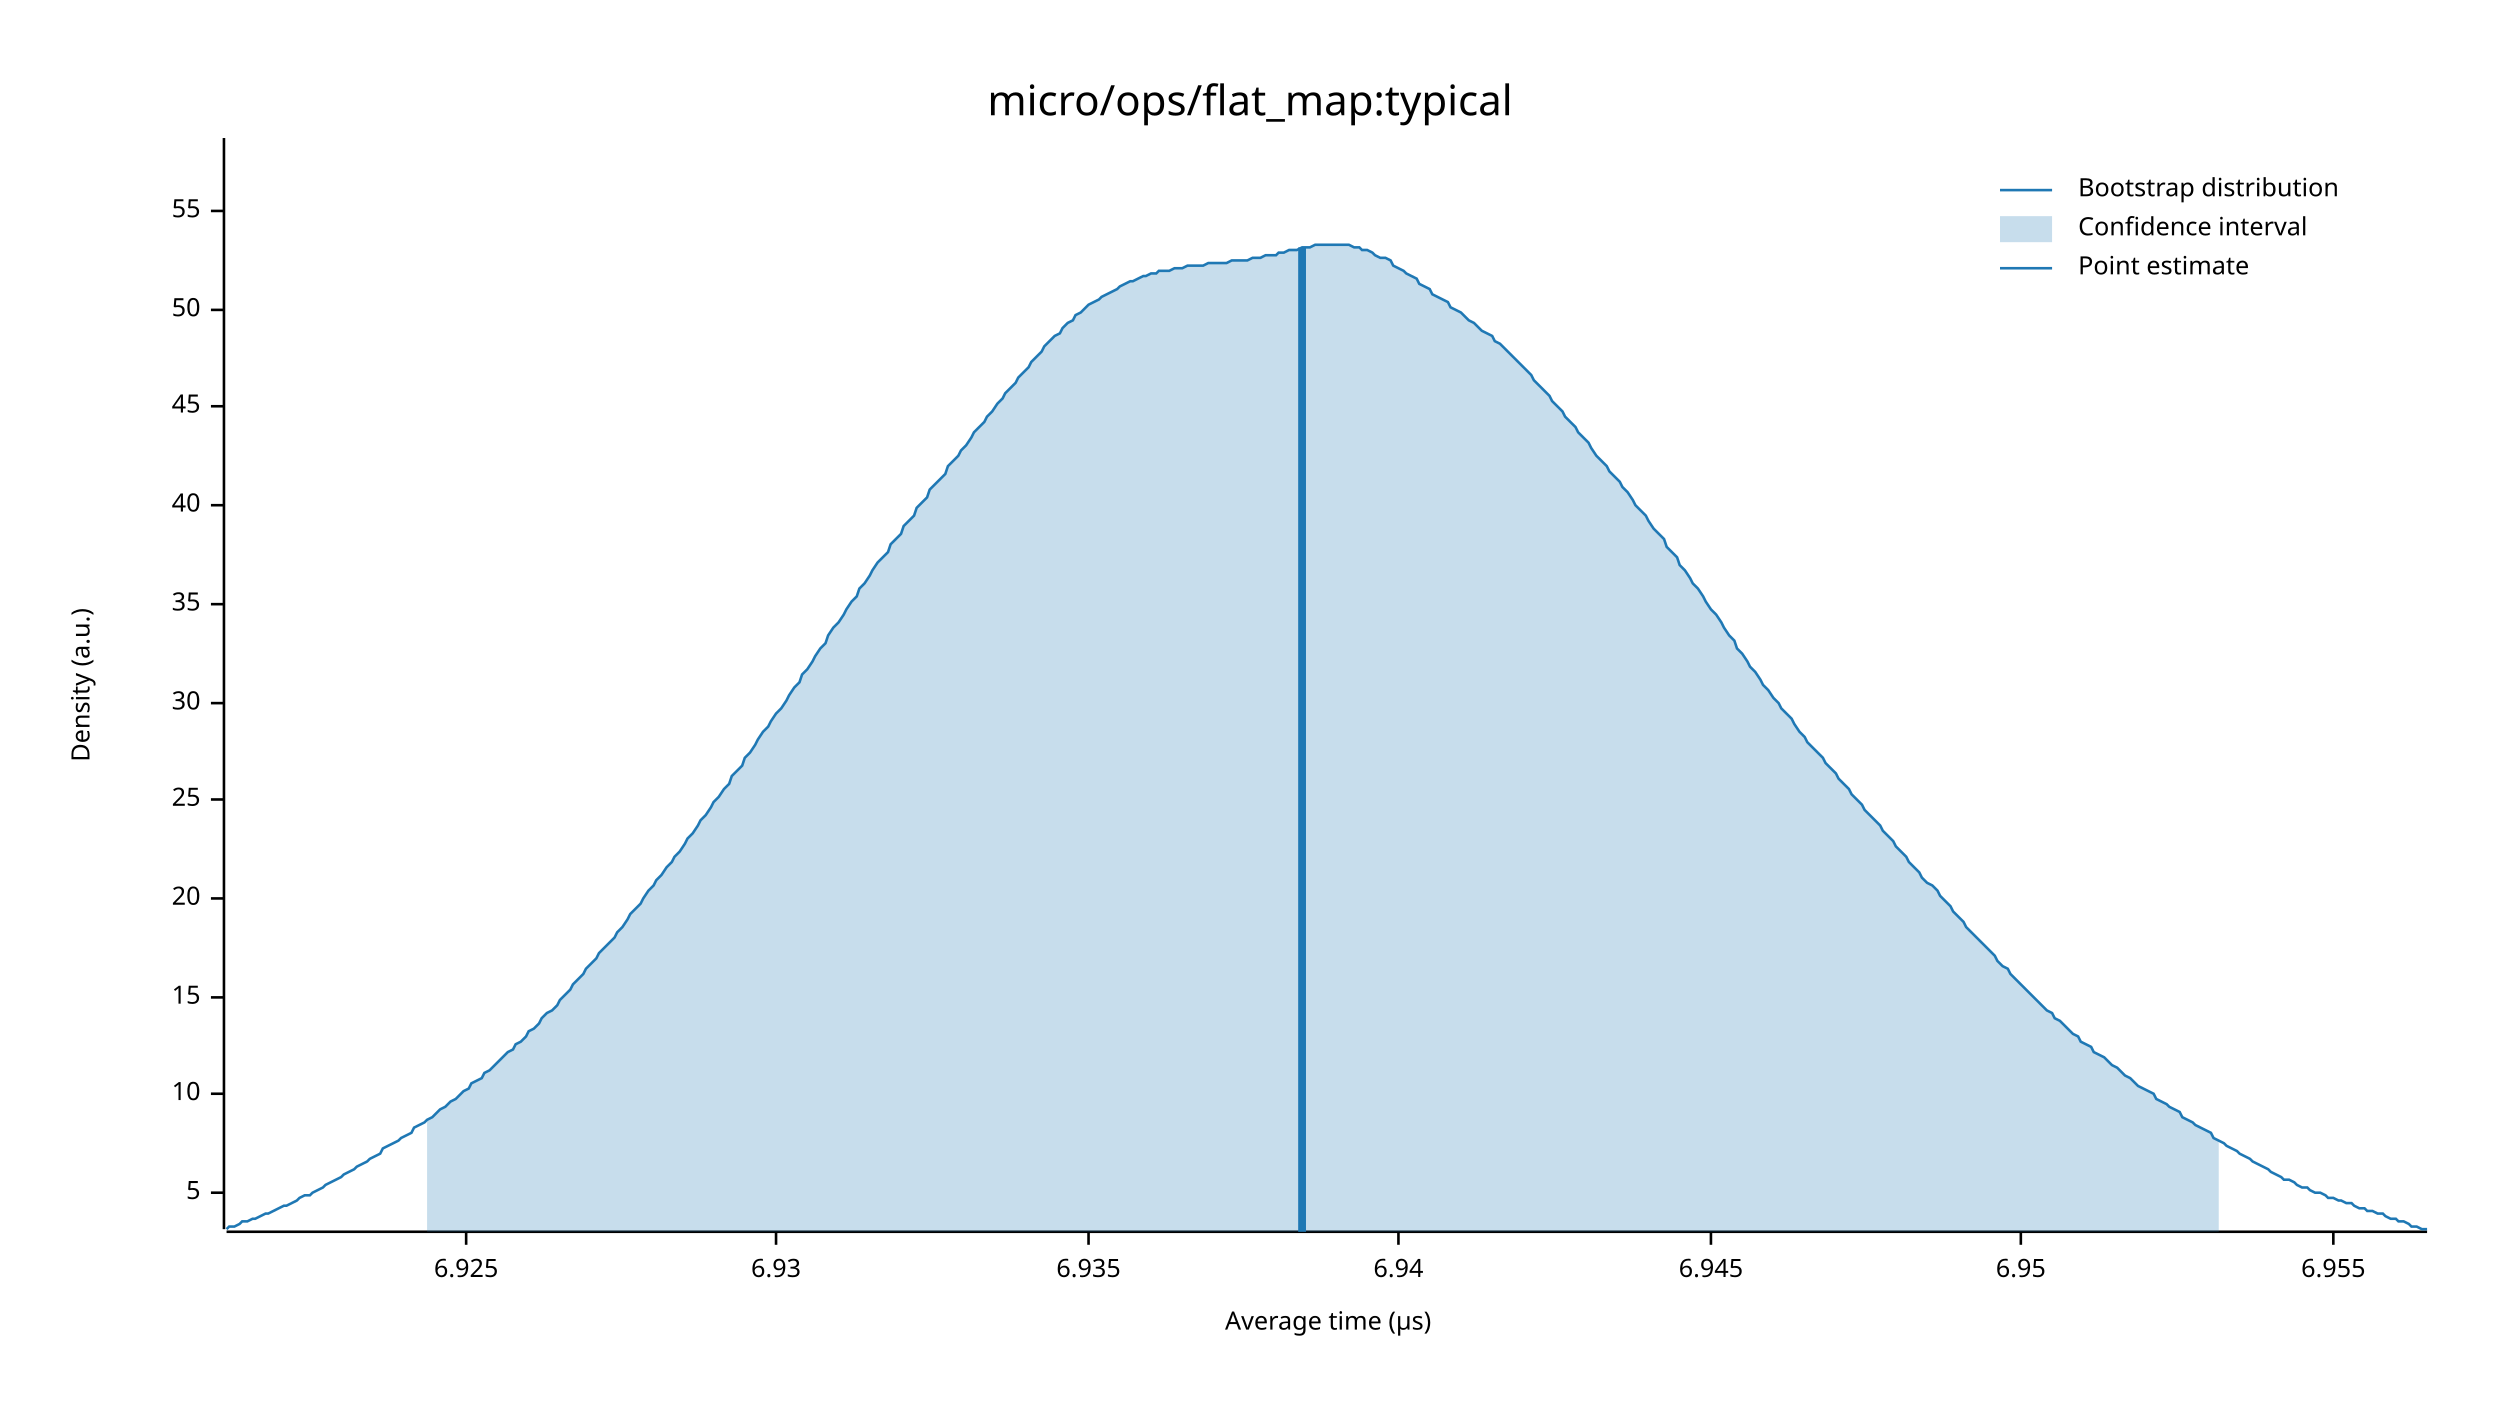
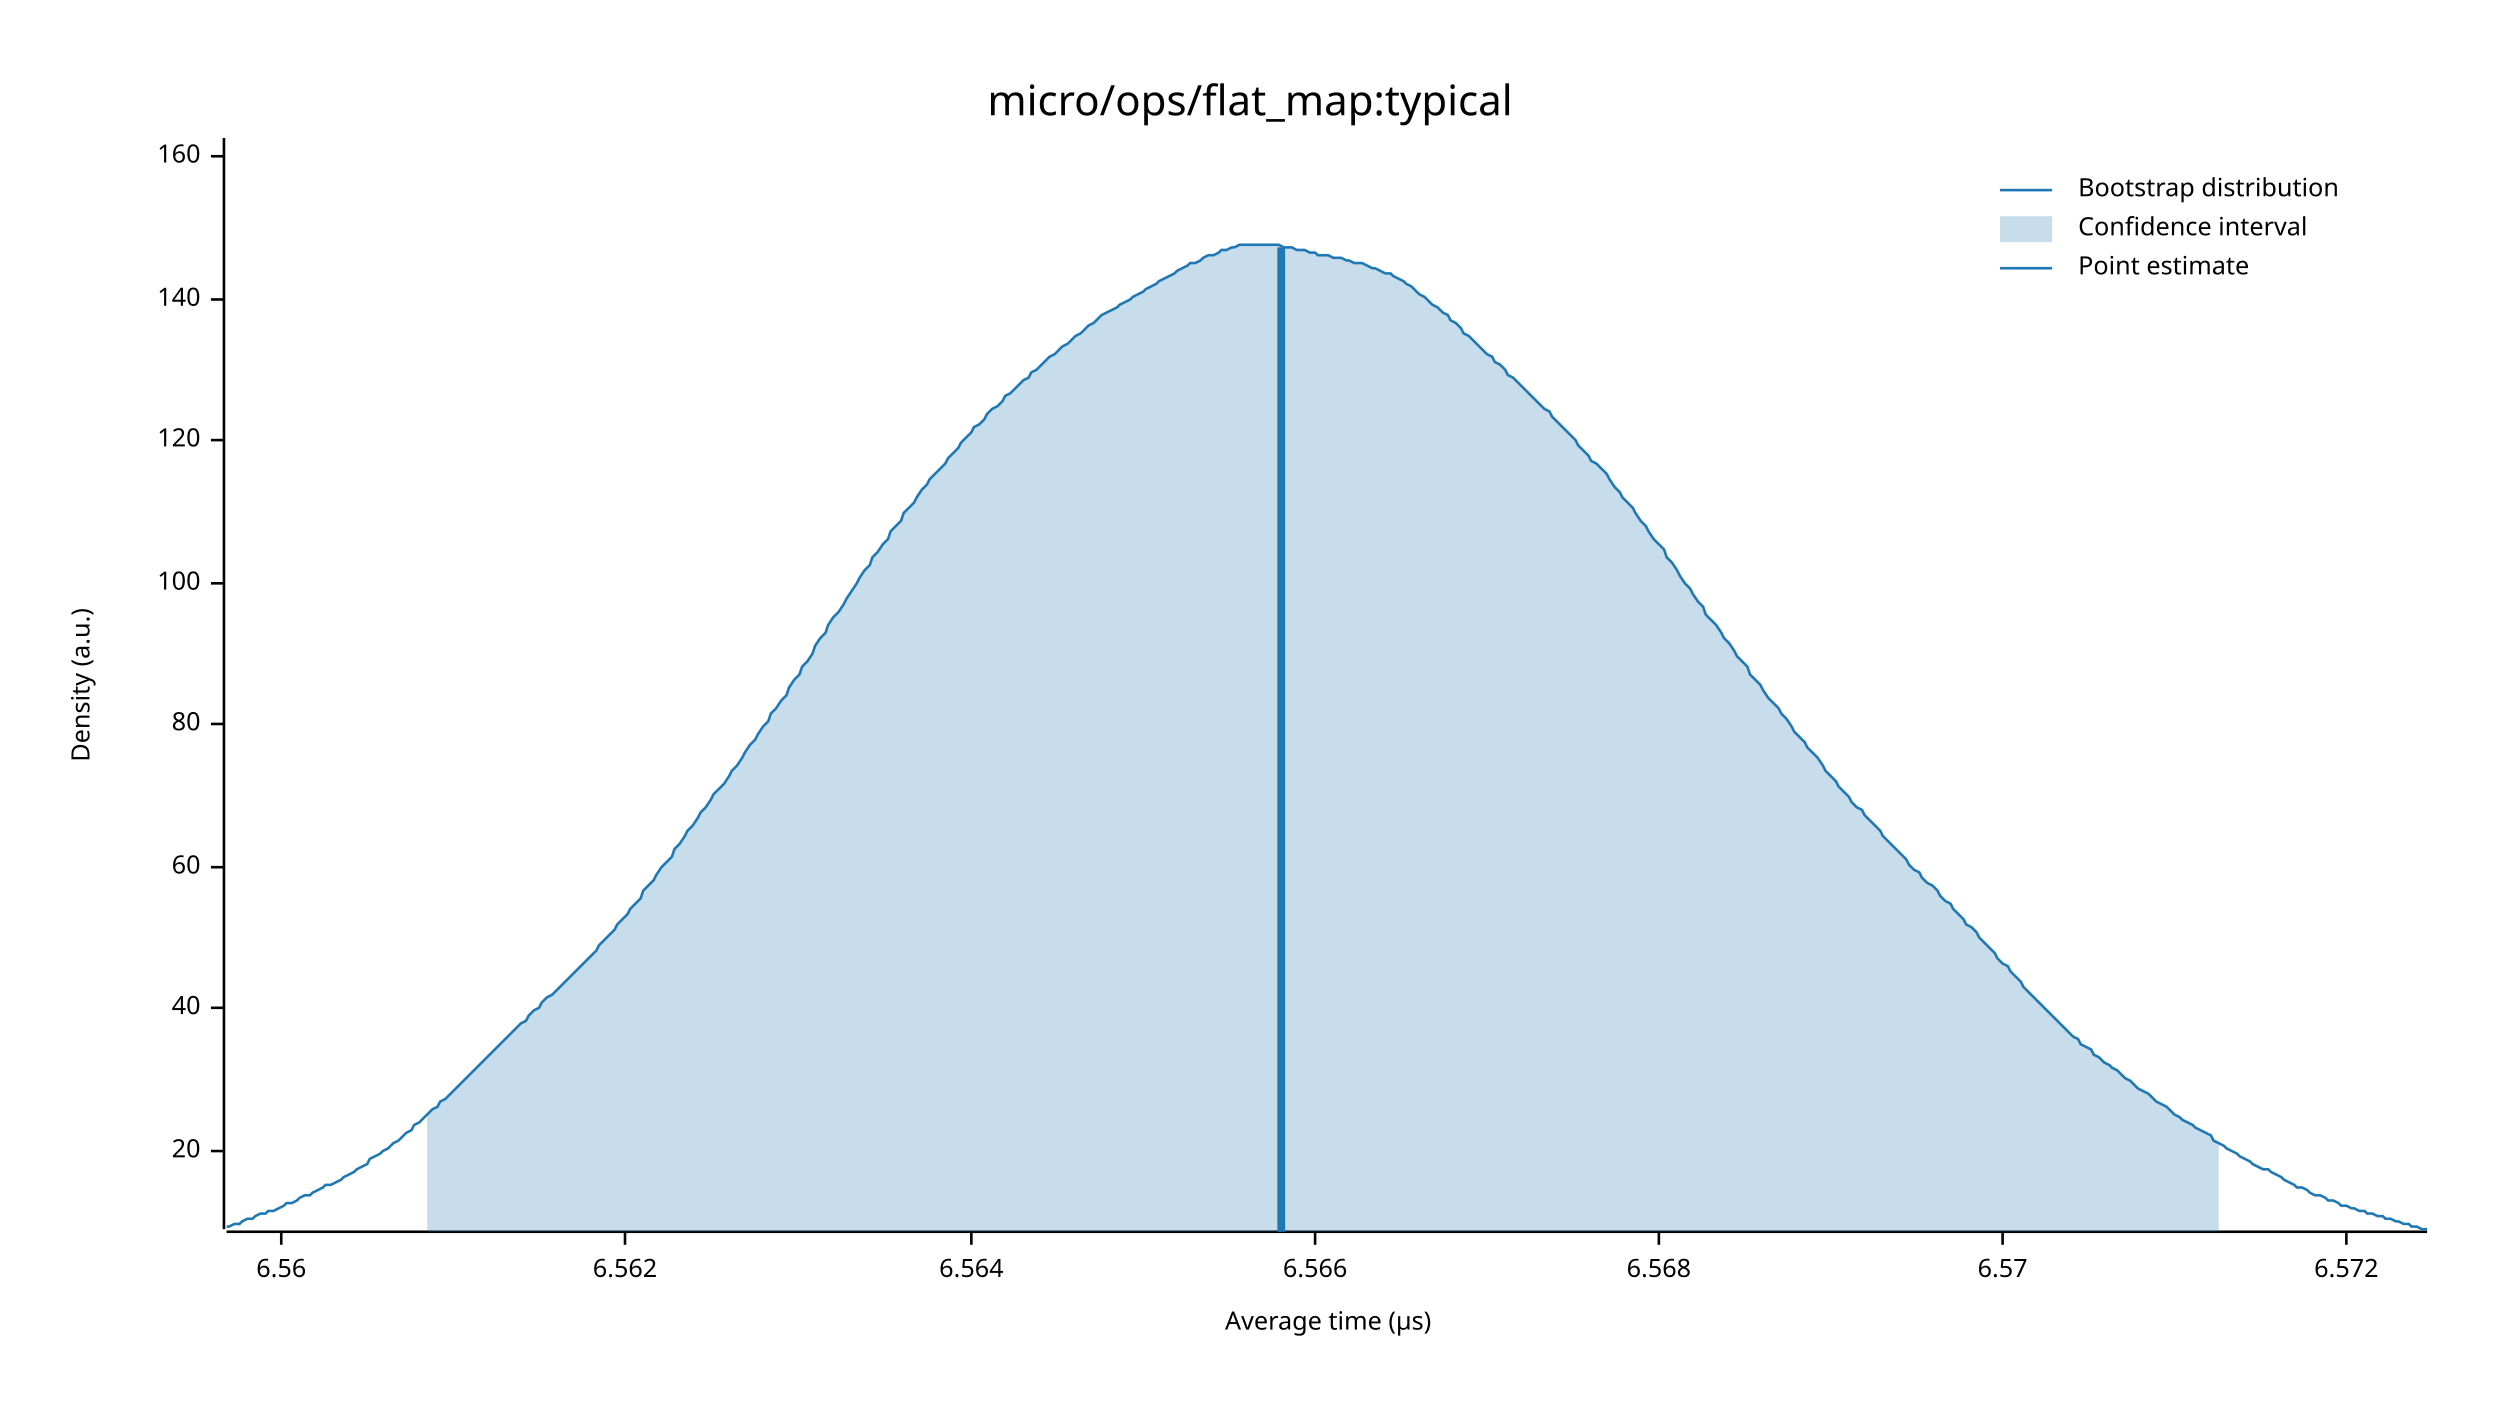
<svg xmlns="http://www.w3.org/2000/svg" width="960" height="540" viewBox="0 0 960 540">
  <text x="480" y="32" dy="0.76em" text-anchor="middle" font-family="sans-serif" font-size="16.129" opacity="1" fill="#000000">
micro/ops/flat_map:typical
</text>
  <text x="27" y="263" dy="0.76em" text-anchor="middle" font-family="sans-serif" font-size="9.677" opacity="1" fill="#000000" transform="rotate(270, 27, 263)">
Density (a.u.)
</text>
  <text x="510" y="513" dy="-0.5ex" text-anchor="middle" font-family="sans-serif" font-size="9.677" opacity="1" fill="#000000">
Average time (µs)
</text>
  <polyline fill="none" opacity="1" stroke="#000000" stroke-width="1" points="86,53 86,472 " />
-   <text x="77" y="458" dy="0.5ex" text-anchor="end" font-family="sans-serif" font-size="9.677" opacity="1" fill="#000000">
- 5
- </text>
-   <polyline fill="none" opacity="1" stroke="#000000" stroke-width="1" points="81,458 86,458 " />
-   <text x="77" y="420" dy="0.5ex" text-anchor="end" font-family="sans-serif" font-size="9.677" opacity="1" fill="#000000">
- 10
- </text>
-   <polyline fill="none" opacity="1" stroke="#000000" stroke-width="1" points="81,420 86,420 " />
-   <text x="77" y="383" dy="0.5ex" text-anchor="end" font-family="sans-serif" font-size="9.677" opacity="1" fill="#000000">
- 15
- </text>
-   <polyline fill="none" opacity="1" stroke="#000000" stroke-width="1" points="81,383 86,383 " />
-   <text x="77" y="345" dy="0.5ex" text-anchor="end" font-family="sans-serif" font-size="9.677" opacity="1" fill="#000000">
+   <text x="77" y="442" dy="0.5ex" text-anchor="end" font-family="sans-serif" font-size="9.677" opacity="1" fill="#000000">
20
</text>
-   <polyline fill="none" opacity="1" stroke="#000000" stroke-width="1" points="81,345 86,345 " />
-   <text x="77" y="307" dy="0.5ex" text-anchor="end" font-family="sans-serif" font-size="9.677" opacity="1" fill="#000000">
- 25
- </text>
-   <polyline fill="none" opacity="1" stroke="#000000" stroke-width="1" points="81,307 86,307 " />
-   <text x="77" y="270" dy="0.5ex" text-anchor="end" font-family="sans-serif" font-size="9.677" opacity="1" fill="#000000">
- 30
- </text>
-   <polyline fill="none" opacity="1" stroke="#000000" stroke-width="1" points="81,270 86,270 " />
-   <text x="77" y="232" dy="0.5ex" text-anchor="end" font-family="sans-serif" font-size="9.677" opacity="1" fill="#000000">
- 35
- </text>
-   <polyline fill="none" opacity="1" stroke="#000000" stroke-width="1" points="81,232 86,232 " />
-   <text x="77" y="194" dy="0.5ex" text-anchor="end" font-family="sans-serif" font-size="9.677" opacity="1" fill="#000000">
+   <polyline fill="none" opacity="1" stroke="#000000" stroke-width="1" points="81,442 86,442 " />
+   <text x="77" y="387" dy="0.5ex" text-anchor="end" font-family="sans-serif" font-size="9.677" opacity="1" fill="#000000">
40
</text>
-   <polyline fill="none" opacity="1" stroke="#000000" stroke-width="1" points="81,194 86,194 " />
-   <text x="77" y="156" dy="0.5ex" text-anchor="end" font-family="sans-serif" font-size="9.677" opacity="1" fill="#000000">
- 45
+   <polyline fill="none" opacity="1" stroke="#000000" stroke-width="1" points="81,387 86,387 " />
+   <text x="77" y="333" dy="0.5ex" text-anchor="end" font-family="sans-serif" font-size="9.677" opacity="1" fill="#000000">
+ 60
</text>
-   <polyline fill="none" opacity="1" stroke="#000000" stroke-width="1" points="81,156 86,156 " />
-   <text x="77" y="119" dy="0.5ex" text-anchor="end" font-family="sans-serif" font-size="9.677" opacity="1" fill="#000000">
- 50
+   <polyline fill="none" opacity="1" stroke="#000000" stroke-width="1" points="81,333 86,333 " />
+   <text x="77" y="278" dy="0.5ex" text-anchor="end" font-family="sans-serif" font-size="9.677" opacity="1" fill="#000000">
+ 80
</text>
-   <polyline fill="none" opacity="1" stroke="#000000" stroke-width="1" points="81,119 86,119 " />
-   <text x="77" y="81" dy="0.5ex" text-anchor="end" font-family="sans-serif" font-size="9.677" opacity="1" fill="#000000">
- 55
+   <polyline fill="none" opacity="1" stroke="#000000" stroke-width="1" points="81,278 86,278 " />
+   <text x="77" y="224" dy="0.5ex" text-anchor="end" font-family="sans-serif" font-size="9.677" opacity="1" fill="#000000">
+ 100
</text>
-   <polyline fill="none" opacity="1" stroke="#000000" stroke-width="1" points="81,81 86,81 " />
+   <polyline fill="none" opacity="1" stroke="#000000" stroke-width="1" points="81,224 86,224 " />
+   <text x="77" y="169" dy="0.5ex" text-anchor="end" font-family="sans-serif" font-size="9.677" opacity="1" fill="#000000">
+ 120
+ </text>
+   <polyline fill="none" opacity="1" stroke="#000000" stroke-width="1" points="81,169 86,169 " />
+   <text x="77" y="115" dy="0.5ex" text-anchor="end" font-family="sans-serif" font-size="9.677" opacity="1" fill="#000000">
+ 140
+ </text>
+   <polyline fill="none" opacity="1" stroke="#000000" stroke-width="1" points="81,115 86,115 " />
+   <text x="77" y="60" dy="0.5ex" text-anchor="end" font-family="sans-serif" font-size="9.677" opacity="1" fill="#000000">
+ 160
+ </text>
+   <polyline fill="none" opacity="1" stroke="#000000" stroke-width="1" points="81,60 86,60 " />
  <polyline fill="none" opacity="1" stroke="#000000" stroke-width="1" points="87,473 932,473 " />
-   <text x="179" y="483" dy="0.76em" text-anchor="middle" font-family="sans-serif" font-size="9.677" opacity="1" fill="#000000">
- 6.925
+   <text x="108" y="483" dy="0.76em" text-anchor="middle" font-family="sans-serif" font-size="9.677" opacity="1" fill="#000000">
+ 6.56
</text>
-   <polyline fill="none" opacity="1" stroke="#000000" stroke-width="1" points="179,473 179,478 " />
-   <text x="298" y="483" dy="0.76em" text-anchor="middle" font-family="sans-serif" font-size="9.677" opacity="1" fill="#000000">
- 6.93
+   <polyline fill="none" opacity="1" stroke="#000000" stroke-width="1" points="108,473 108,478 " />
+   <text x="240" y="483" dy="0.76em" text-anchor="middle" font-family="sans-serif" font-size="9.677" opacity="1" fill="#000000">
+ 6.562
</text>
-   <polyline fill="none" opacity="1" stroke="#000000" stroke-width="1" points="298,473 298,478 " />
-   <text x="418" y="483" dy="0.76em" text-anchor="middle" font-family="sans-serif" font-size="9.677" opacity="1" fill="#000000">
- 6.935
+   <polyline fill="none" opacity="1" stroke="#000000" stroke-width="1" points="240,473 240,478 " />
+   <text x="373" y="483" dy="0.76em" text-anchor="middle" font-family="sans-serif" font-size="9.677" opacity="1" fill="#000000">
+ 6.564
</text>
-   <polyline fill="none" opacity="1" stroke="#000000" stroke-width="1" points="418,473 418,478 " />
-   <text x="537" y="483" dy="0.76em" text-anchor="middle" font-family="sans-serif" font-size="9.677" opacity="1" fill="#000000">
- 6.94
+   <polyline fill="none" opacity="1" stroke="#000000" stroke-width="1" points="373,473 373,478 " />
+   <text x="505" y="483" dy="0.76em" text-anchor="middle" font-family="sans-serif" font-size="9.677" opacity="1" fill="#000000">
+ 6.566
</text>
-   <polyline fill="none" opacity="1" stroke="#000000" stroke-width="1" points="537,473 537,478 " />
-   <text x="657" y="483" dy="0.76em" text-anchor="middle" font-family="sans-serif" font-size="9.677" opacity="1" fill="#000000">
- 6.945
+   <polyline fill="none" opacity="1" stroke="#000000" stroke-width="1" points="505,473 505,478 " />
+   <text x="637" y="483" dy="0.76em" text-anchor="middle" font-family="sans-serif" font-size="9.677" opacity="1" fill="#000000">
+ 6.568
</text>
-   <polyline fill="none" opacity="1" stroke="#000000" stroke-width="1" points="657,473 657,478 " />
-   <text x="776" y="483" dy="0.76em" text-anchor="middle" font-family="sans-serif" font-size="9.677" opacity="1" fill="#000000">
- 6.95
+   <polyline fill="none" opacity="1" stroke="#000000" stroke-width="1" points="637,473 637,478 " />
+   <text x="769" y="483" dy="0.76em" text-anchor="middle" font-family="sans-serif" font-size="9.677" opacity="1" fill="#000000">
+ 6.57
</text>
-   <polyline fill="none" opacity="1" stroke="#000000" stroke-width="1" points="776,473 776,478 " />
-   <text x="896" y="483" dy="0.76em" text-anchor="middle" font-family="sans-serif" font-size="9.677" opacity="1" fill="#000000">
- 6.955
+   <polyline fill="none" opacity="1" stroke="#000000" stroke-width="1" points="769,473 769,478 " />
+   <text x="901" y="483" dy="0.76em" text-anchor="middle" font-family="sans-serif" font-size="9.677" opacity="1" fill="#000000">
+ 6.572
</text>
-   <polyline fill="none" opacity="1" stroke="#000000" stroke-width="1" points="896,473 896,478 " />
-   <polyline fill="none" opacity="1" stroke="#1F78B4" stroke-width="1" points="87,472 88,471 90,471 92,470 93,469 95,469 97,468 98,468 100,467 102,466 103,466 105,465 107,464 109,463 110,463 112,462 114,461 115,460 117,459 119,459 120,458 122,457 124,456 125,455 127,454 129,453 131,452 132,451 134,450 136,449 137,448 139,447 141,446 142,445 144,444 146,443 147,441 149,440 151,439 153,438 154,437 156,436 158,435 159,433 161,432 163,431 164,430 166,429 168,427 169,426 171,425 173,423 175,422 176,421 178,419 180,418 181,416 183,415 185,414 186,412 188,411 190,409 191,408 193,406 195,404 197,403 198,401 200,400 202,398 203,396 205,395 207,393 208,391 210,389 212,388 214,386 215,384 217,382 219,380 220,378 222,376 224,374 225,372 227,370 229,368 230,366 232,364 234,362 236,360 237,358 239,356 241,353 242,351 244,349 246,347 247,345 249,342 251,340 252,338 254,336 256,333 258,331 259,329 261,327 263,324 264,322 266,320 268,317 269,315 271,313 273,310 274,308 276,306 278,303 280,301 281,298 283,296 285,294 286,291 288,289 290,286 291,284 293,281 295,279 296,277 298,274 300,272 302,269 303,267 305,264 307,262 308,259 310,257 312,254 313,252 315,249 317,247 318,244 320,241 322,239 324,236 325,234 327,231 329,229 330,226 332,224 334,221 335,219 337,216 339,214 341,212 342,209 344,207 346,205 347,202 349,200 351,198 352,195 354,193 356,191 357,188 359,186 361,184 363,182 364,179 366,177 368,175 369,173 371,171 373,168 374,166 376,164 378,162 379,160 381,158 383,155 385,153 386,151 388,149 390,147 391,145 393,143 395,141 396,139 398,137 400,135 401,133 403,131 405,129 407,128 408,126 410,124 412,123 413,121 415,120 417,118 418,117 420,116 422,115 423,114 425,113 427,112 429,111 430,110 432,109 434,108 435,108 437,107 439,106 440,106 442,105 444,105 445,104 447,104 449,104 451,103 452,103 454,103 456,102 457,102 459,102 461,102 462,102 464,101 466,101 468,101 469,101 471,101 473,100 474,100 476,100 478,100 479,100 481,99 483,99 484,99 486,98 488,98 490,98 491,97 493,97 495,96 496,96 498,96 500,95 501,95 503,95 505,94 506,94 508,94 510,94 512,94 513,94 515,94 517,94 518,94 520,95 522,95 523,96 525,96 527,97 528,98 530,99 532,99 534,100 535,102 537,103 539,104 540,105 542,106 544,107 545,109 547,110 549,111 550,113 552,114 554,115 556,116 557,118 559,119 561,120 562,121 564,123 566,124 567,125 569,127 571,128 573,129 574,131 576,132 578,134 579,135 581,137 583,139 584,140 586,142 588,144 589,146 591,148 593,150 595,152 596,154 598,156 600,158 601,160 603,162 605,164 606,166 608,168 610,170 611,172 613,175 615,177 617,179 618,181 620,183 622,185 623,187 625,189 627,192 628,194 630,196 632,198 633,200 635,203 637,205 639,207 640,210 642,212 644,214 645,217 647,219 649,222 650,224 652,226 654,229 655,231 657,234 659,236 661,239 662,241 664,244 666,246 667,249 669,251 671,254 672,256 674,258 676,261 677,263 679,265 681,268 683,270 684,272 686,274 688,276 689,278 691,281 693,283 694,285 696,287 698,289 700,291 701,293 703,295 705,297 706,299 708,301 710,303 711,305 713,307 715,309 716,311 718,313 720,315 722,317 723,319 725,321 727,323 728,325 730,327 732,329 733,331 735,333 737,335 738,337 740,339 742,340 744,342 745,344 747,346 749,348 750,350 752,352 754,354 755,356 757,358 759,360 760,361 762,363 764,365 766,367 767,369 769,371 771,372 772,374 774,376 776,378 777,379 779,381 781,383 782,384 784,386 786,388 788,389 789,391 791,392 793,394 794,395 796,397 798,398 799,400 801,401 803,402 804,404 806,405 808,406 810,408 811,409 813,410 815,412 816,413 818,414 820,416 821,417 823,418 825,419 827,420 828,422 830,423 832,424 833,425 835,426 837,427 838,429 840,430 842,431 843,432 845,433 847,434 849,435 850,437 852,438 854,439 855,440 857,441 859,442 860,443 862,444 864,445 865,446 867,447 869,448 871,449 872,450 874,451 876,452 877,453 879,453 881,454 882,455 884,456 886,456 887,457 889,458 891,458 893,459 894,460 896,460 898,461 899,461 901,462 903,462 904,463 906,464 908,464 909,465 911,465 913,466 915,466 916,467 918,468 920,468 921,469 923,469 925,470 926,471 928,471 930,472 932,472 " />
-   <polygon opacity="0.25" fill="#1F78B4" points="164,430 166,429 168,427 169,426 171,425 173,423 175,422 176,421 178,419 180,418 181,416 183,415 185,414 186,412 188,411 190,409 191,408 193,406 195,404 197,403 198,401 200,400 202,398 203,396 205,395 207,393 208,391 210,389 212,388 214,386 215,384 217,382 219,380 220,378 222,376 224,374 225,372 227,370 229,368 230,366 232,364 234,362 236,360 237,358 239,356 241,353 242,351 244,349 246,347 247,345 249,342 251,340 252,338 254,336 256,333 258,331 259,329 261,327 263,324 264,322 266,320 268,317 269,315 271,313 273,310 274,308 276,306 278,303 280,301 281,298 283,296 285,294 286,291 288,289 290,286 291,284 293,281 295,279 296,277 298,274 300,272 302,269 303,267 305,264 307,262 308,259 310,257 312,254 313,252 315,249 317,247 318,244 320,241 322,239 324,236 325,234 327,231 329,229 330,226 332,224 334,221 335,219 337,216 339,214 341,212 342,209 344,207 346,205 347,202 349,200 351,198 352,195 354,193 356,191 357,188 359,186 361,184 363,182 364,179 366,177 368,175 369,173 371,171 373,168 374,166 376,164 378,162 379,160 381,158 383,155 385,153 386,151 388,149 390,147 391,145 393,143 395,141 396,139 398,137 400,135 401,133 403,131 405,129 407,128 408,126 410,124 412,123 413,121 415,120 417,118 418,117 420,116 422,115 423,114 425,113 427,112 429,111 430,110 432,109 434,108 435,108 437,107 439,106 440,106 442,105 444,105 445,104 447,104 449,104 451,103 452,103 454,103 456,102 457,102 459,102 461,102 462,102 464,101 466,101 468,101 469,101 471,101 473,100 474,100 476,100 478,100 479,100 481,99 483,99 484,99 486,98 488,98 490,98 491,97 493,97 495,96 496,96 498,96 500,95 501,95 503,95 505,94 506,94 508,94 510,94 512,94 513,94 515,94 517,94 518,94 520,95 522,95 523,96 525,96 527,97 528,98 530,99 532,99 534,100 535,102 537,103 539,104 540,105 542,106 544,107 545,109 547,110 549,111 550,113 552,114 554,115 556,116 557,118 559,119 561,120 562,121 564,123 566,124 567,125 569,127 571,128 573,129 574,131 576,132 578,134 579,135 581,137 583,139 584,140 586,142 588,144 589,146 591,148 593,150 595,152 596,154 598,156 600,158 601,160 603,162 605,164 606,166 608,168 610,170 611,172 613,175 615,177 617,179 618,181 620,183 622,185 623,187 625,189 627,192 628,194 630,196 632,198 633,200 635,203 637,205 639,207 640,210 642,212 644,214 645,217 647,219 649,222 650,224 652,226 654,229 655,231 657,234 659,236 661,239 662,241 664,244 666,246 667,249 669,251 671,254 672,256 674,258 676,261 677,263 679,265 681,268 683,270 684,272 686,274 688,276 689,278 691,281 693,283 694,285 696,287 698,289 700,291 701,293 703,295 705,297 706,299 708,301 710,303 711,305 713,307 715,309 716,311 718,313 720,315 722,317 723,319 725,321 727,323 728,325 730,327 732,329 733,331 735,333 737,335 738,337 740,339 742,340 744,342 745,344 747,346 749,348 750,350 752,352 754,354 755,356 757,358 759,360 760,361 762,363 764,365 766,367 767,369 769,371 771,372 772,374 774,376 776,378 777,379 779,381 781,383 782,384 784,386 786,388 788,389 789,391 791,392 793,394 794,395 796,397 798,398 799,400 801,401 803,402 804,404 806,405 808,406 810,408 811,409 813,410 815,412 816,413 818,414 820,416 821,417 823,418 825,419 827,420 828,422 830,423 832,424 833,425 835,426 837,427 838,429 840,430 842,431 843,432 845,433 847,434 849,435 850,437 852,438 852,473 164,473 " />
-   <polyline fill="none" opacity="1" stroke="#1F78B4" stroke-width="3" points="500,473 500,95 " />
+   <polyline fill="none" opacity="1" stroke="#000000" stroke-width="1" points="901,473 901,478 " />
+   <polyline fill="none" opacity="1" stroke="#1F78B4" stroke-width="1" points="87,471 88,471 90,470 92,470 93,469 95,468 97,468 98,467 100,466 102,466 103,465 105,465 107,464 109,463 110,462 112,462 114,461 115,460 117,459 119,459 120,458 122,457 124,456 125,455 127,455 129,454 131,453 132,452 134,451 136,450 137,449 139,448 141,447 142,445 144,444 146,443 147,442 149,441 151,439 153,438 154,437 156,435 158,434 159,432 161,431 163,429 164,428 166,426 168,425 169,423 171,422 173,420 175,418 176,417 178,415 180,413 181,412 183,410 185,408 186,407 188,405 190,403 191,402 193,400 195,398 197,396 198,395 200,393 202,392 203,390 205,388 207,387 208,385 210,383 212,382 214,380 215,379 217,377 219,375 220,374 222,372 224,370 225,369 227,367 229,365 230,363 232,361 234,359 236,357 237,355 239,353 241,351 242,349 244,347 246,345 247,342 249,340 251,338 252,336 254,333 256,331 258,329 259,326 261,324 263,321 264,319 266,317 268,314 269,312 271,310 273,307 274,305 276,303 278,301 280,298 281,296 283,294 285,291 286,289 288,286 290,284 291,282 293,279 295,277 296,274 298,272 300,269 302,267 303,264 305,261 307,259 308,256 310,254 312,251 313,248 315,245 317,243 318,240 320,237 322,235 324,232 325,230 327,227 329,224 330,222 332,219 334,217 335,214 337,212 339,209 341,207 342,204 344,202 346,200 347,197 349,195 351,193 352,191 354,188 356,186 357,184 359,182 361,180 363,178 364,176 366,174 368,172 369,170 371,168 373,166 374,164 376,163 378,161 379,159 381,157 383,156 385,154 386,152 388,151 390,149 391,148 393,146 395,145 396,143 398,142 400,140 401,139 403,137 405,136 407,134 408,133 410,132 412,130 413,129 415,128 417,126 418,125 420,124 422,122 423,121 425,120 427,119 429,118 430,117 432,116 434,115 435,114 437,113 439,112 440,111 442,110 444,109 445,108 447,107 449,106 451,105 452,104 454,103 456,102 457,101 459,101 461,100 462,99 464,98 466,98 468,97 469,96 471,96 473,95 474,95 476,94 478,94 479,94 481,94 483,94 484,94 486,94 488,94 490,94 491,94 493,95 495,95 496,95 498,96 500,96 501,96 503,97 505,97 506,98 508,98 510,98 512,99 513,99 515,99 517,100 518,100 520,101 522,101 523,101 525,102 527,103 528,103 530,104 532,105 534,105 535,106 537,107 539,108 540,109 542,110 544,112 545,113 547,114 549,116 550,117 552,118 554,120 556,121 557,123 559,124 561,126 562,128 564,129 566,131 567,132 569,134 571,136 573,137 574,139 576,140 578,142 579,144 581,145 583,147 584,148 586,150 588,152 589,153 591,155 593,157 595,158 596,160 598,162 600,164 601,165 603,167 605,169 606,171 608,173 610,175 611,177 613,178 615,180 617,182 618,184 620,187 622,189 623,191 625,193 627,195 628,197 630,200 632,202 633,204 635,207 637,209 639,211 640,214 642,216 644,219 645,221 647,224 649,226 650,228 652,231 654,233 655,236 657,238 659,240 661,243 662,245 664,247 666,250 667,252 669,254 671,256 672,259 674,261 676,263 677,265 679,268 681,270 683,272 684,274 686,276 688,279 689,281 691,283 693,285 694,287 696,289 698,291 700,294 701,296 703,298 705,300 706,302 708,304 710,306 711,308 713,310 715,311 716,313 718,315 720,317 722,319 723,321 725,323 727,325 728,326 730,328 732,330 733,332 735,334 737,335 738,337 740,339 742,340 744,342 745,344 747,346 749,347 750,349 752,351 754,353 755,355 757,356 759,358 760,360 762,362 764,364 766,366 767,368 769,370 771,371 772,373 774,375 776,377 777,379 779,381 781,383 782,384 784,386 786,388 788,390 789,391 791,393 793,395 794,396 796,398 798,399 799,401 801,402 803,403 804,405 806,406 808,408 810,409 811,410 813,411 815,413 816,414 818,415 820,417 821,418 823,419 825,420 827,422 828,423 830,424 832,425 833,426 835,428 837,429 838,430 840,431 842,432 843,433 845,434 847,435 849,436 850,438 852,439 854,440 855,441 857,442 859,443 860,444 862,445 864,446 865,447 867,448 869,449 871,449 872,450 874,451 876,452 877,453 879,454 881,455 882,456 884,456 886,457 887,458 889,459 891,459 893,460 894,461 896,461 898,462 899,463 901,463 903,464 904,464 906,465 908,465 909,466 911,466 913,467 915,467 916,468 918,468 920,469 921,469 923,470 925,470 926,471 928,471 930,472 932,472 " />
+   <polygon opacity="0.25" fill="#1F78B4" points="164,428 166,426 168,425 169,423 171,422 173,420 175,418 176,417 178,415 180,413 181,412 183,410 185,408 186,407 188,405 190,403 191,402 193,400 195,398 197,396 198,395 200,393 202,392 203,390 205,388 207,387 208,385 210,383 212,382 214,380 215,379 217,377 219,375 220,374 222,372 224,370 225,369 227,367 229,365 230,363 232,361 234,359 236,357 237,355 239,353 241,351 242,349 244,347 246,345 247,342 249,340 251,338 252,336 254,333 256,331 258,329 259,326 261,324 263,321 264,319 266,317 268,314 269,312 271,310 273,307 274,305 276,303 278,301 280,298 281,296 283,294 285,291 286,289 288,286 290,284 291,282 293,279 295,277 296,274 298,272 300,269 302,267 303,264 305,261 307,259 308,256 310,254 312,251 313,248 315,245 317,243 318,240 320,237 322,235 324,232 325,230 327,227 329,224 330,222 332,219 334,217 335,214 337,212 339,209 341,207 342,204 344,202 346,200 347,197 349,195 351,193 352,191 354,188 356,186 357,184 359,182 361,180 363,178 364,176 366,174 368,172 369,170 371,168 373,166 374,164 376,163 378,161 379,159 381,157 383,156 385,154 386,152 388,151 390,149 391,148 393,146 395,145 396,143 398,142 400,140 401,139 403,137 405,136 407,134 408,133 410,132 412,130 413,129 415,128 417,126 418,125 420,124 422,122 423,121 425,120 427,119 429,118 430,117 432,116 434,115 435,114 437,113 439,112 440,111 442,110 444,109 445,108 447,107 449,106 451,105 452,104 454,103 456,102 457,101 459,101 461,100 462,99 464,98 466,98 468,97 469,96 471,96 473,95 474,95 476,94 478,94 479,94 481,94 483,94 484,94 486,94 488,94 490,94 491,94 493,95 495,95 496,95 498,96 500,96 501,96 503,97 505,97 506,98 508,98 510,98 512,99 513,99 515,99 517,100 518,100 520,101 522,101 523,101 525,102 527,103 528,103 530,104 532,105 534,105 535,106 537,107 539,108 540,109 542,110 544,112 545,113 547,114 549,116 550,117 552,118 554,120 556,121 557,123 559,124 561,126 562,128 564,129 566,131 567,132 569,134 571,136 573,137 574,139 576,140 578,142 579,144 581,145 583,147 584,148 586,150 588,152 589,153 591,155 593,157 595,158 596,160 598,162 600,164 601,165 603,167 605,169 606,171 608,173 610,175 611,177 613,178 615,180 617,182 618,184 620,187 622,189 623,191 625,193 627,195 628,197 630,200 632,202 633,204 635,207 637,209 639,211 640,214 642,216 644,219 645,221 647,224 649,226 650,228 652,231 654,233 655,236 657,238 659,240 661,243 662,245 664,247 666,250 667,252 669,254 671,256 672,259 674,261 676,263 677,265 679,268 681,270 683,272 684,274 686,276 688,279 689,281 691,283 693,285 694,287 696,289 698,291 700,294 701,296 703,298 705,300 706,302 708,304 710,306 711,308 713,310 715,311 716,313 718,315 720,317 722,319 723,321 725,323 727,325 728,326 730,328 732,330 733,332 735,334 737,335 738,337 740,339 742,340 744,342 745,344 747,346 749,347 750,349 752,351 754,353 755,355 757,356 759,358 760,360 762,362 764,364 766,366 767,368 769,370 771,371 772,373 774,375 776,377 777,379 779,381 781,383 782,384 784,386 786,388 788,390 789,391 791,393 793,395 794,396 796,398 798,399 799,401 801,402 803,403 804,405 806,406 808,408 810,409 811,410 813,411 815,413 816,414 818,415 820,417 821,418 823,419 825,420 827,422 828,423 830,424 832,425 833,426 835,428 837,429 838,430 840,431 842,432 843,433 845,434 847,435 849,436 850,438 852,439 852,473 164,473 " />
+   <polyline fill="none" opacity="1" stroke="#1F78B4" stroke-width="3" points="492,473 492,95 " />
  <text x="798" y="68" dy="0.76em" text-anchor="start" font-family="sans-serif" font-size="9.677" opacity="1" fill="#000000">
Bootstrap distribution
</text>
  <text x="798" y="83" dy="0.76em" text-anchor="start" font-family="sans-serif" font-size="9.677" opacity="1" fill="#000000">
Confidence interval
</text>
  <text x="798" y="98" dy="0.76em" text-anchor="start" font-family="sans-serif" font-size="9.677" opacity="1" fill="#000000">
Point estimate
</text>
  <polyline fill="none" opacity="1" stroke="#1F78B4" stroke-width="1" points="768,73 788,73 " />
  <rect x="768" y="83" width="20" height="10" opacity="0.25" fill="#1F78B4" stroke="none" />
  <polyline fill="none" opacity="1" stroke="#1F78B4" stroke-width="1" points="768,103 788,103 " />
</svg>
